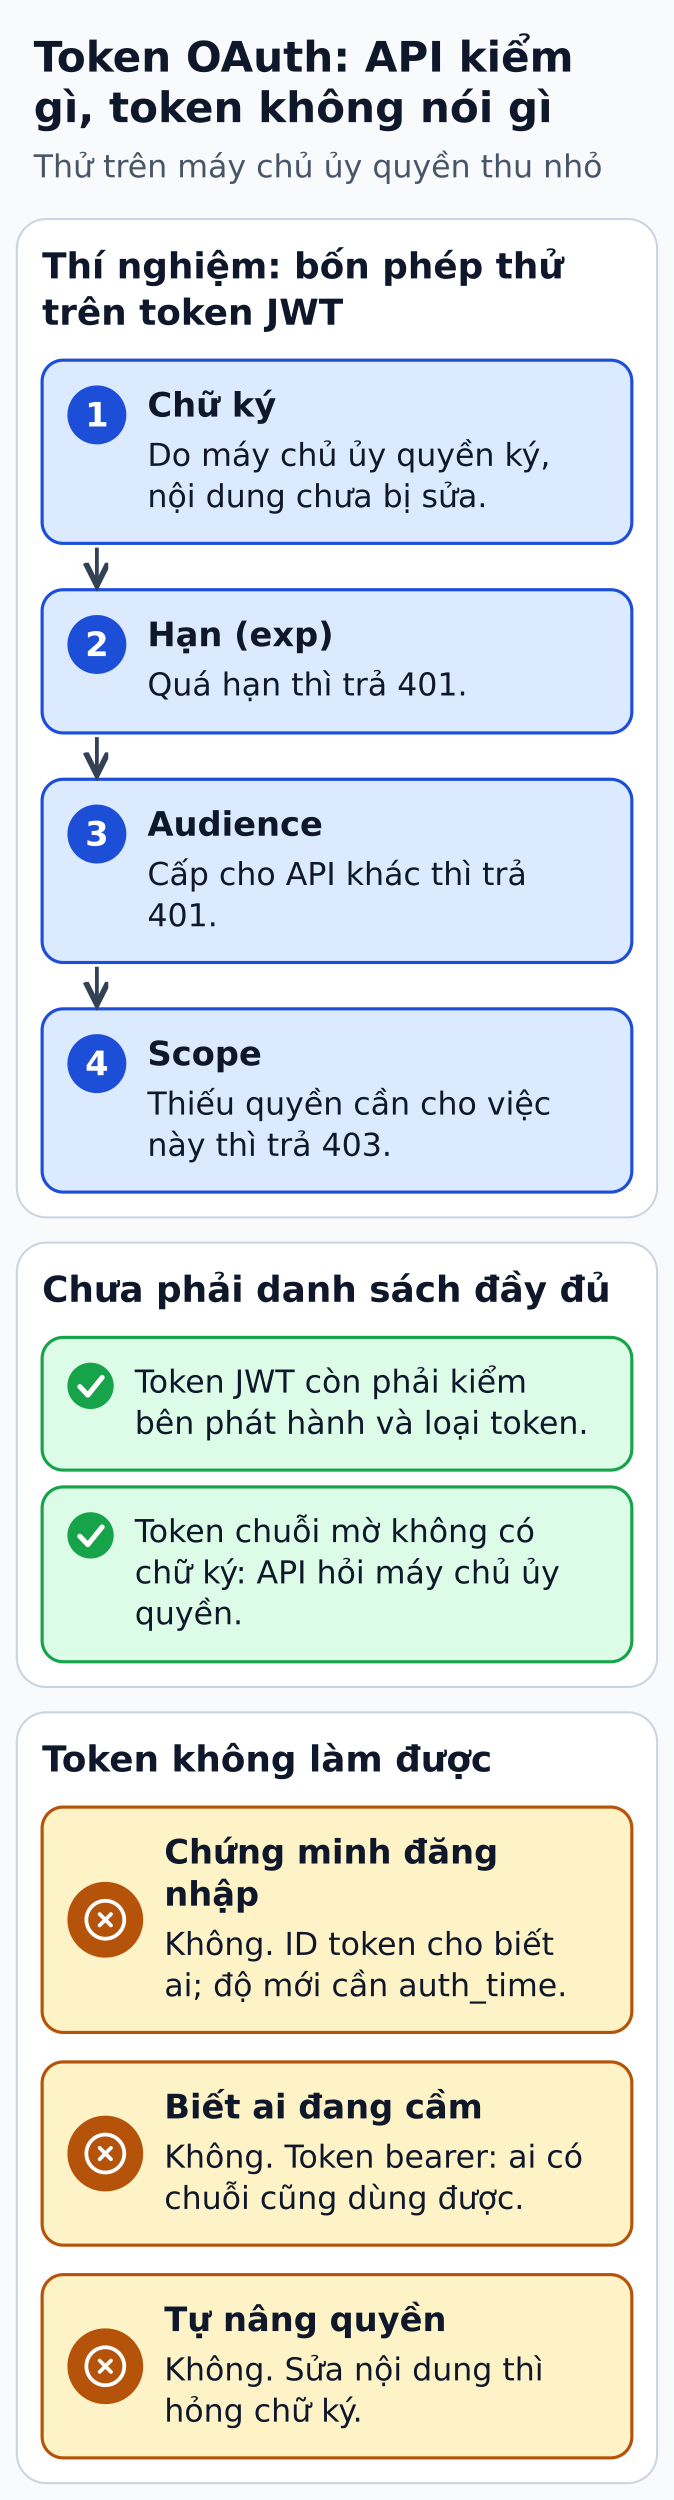
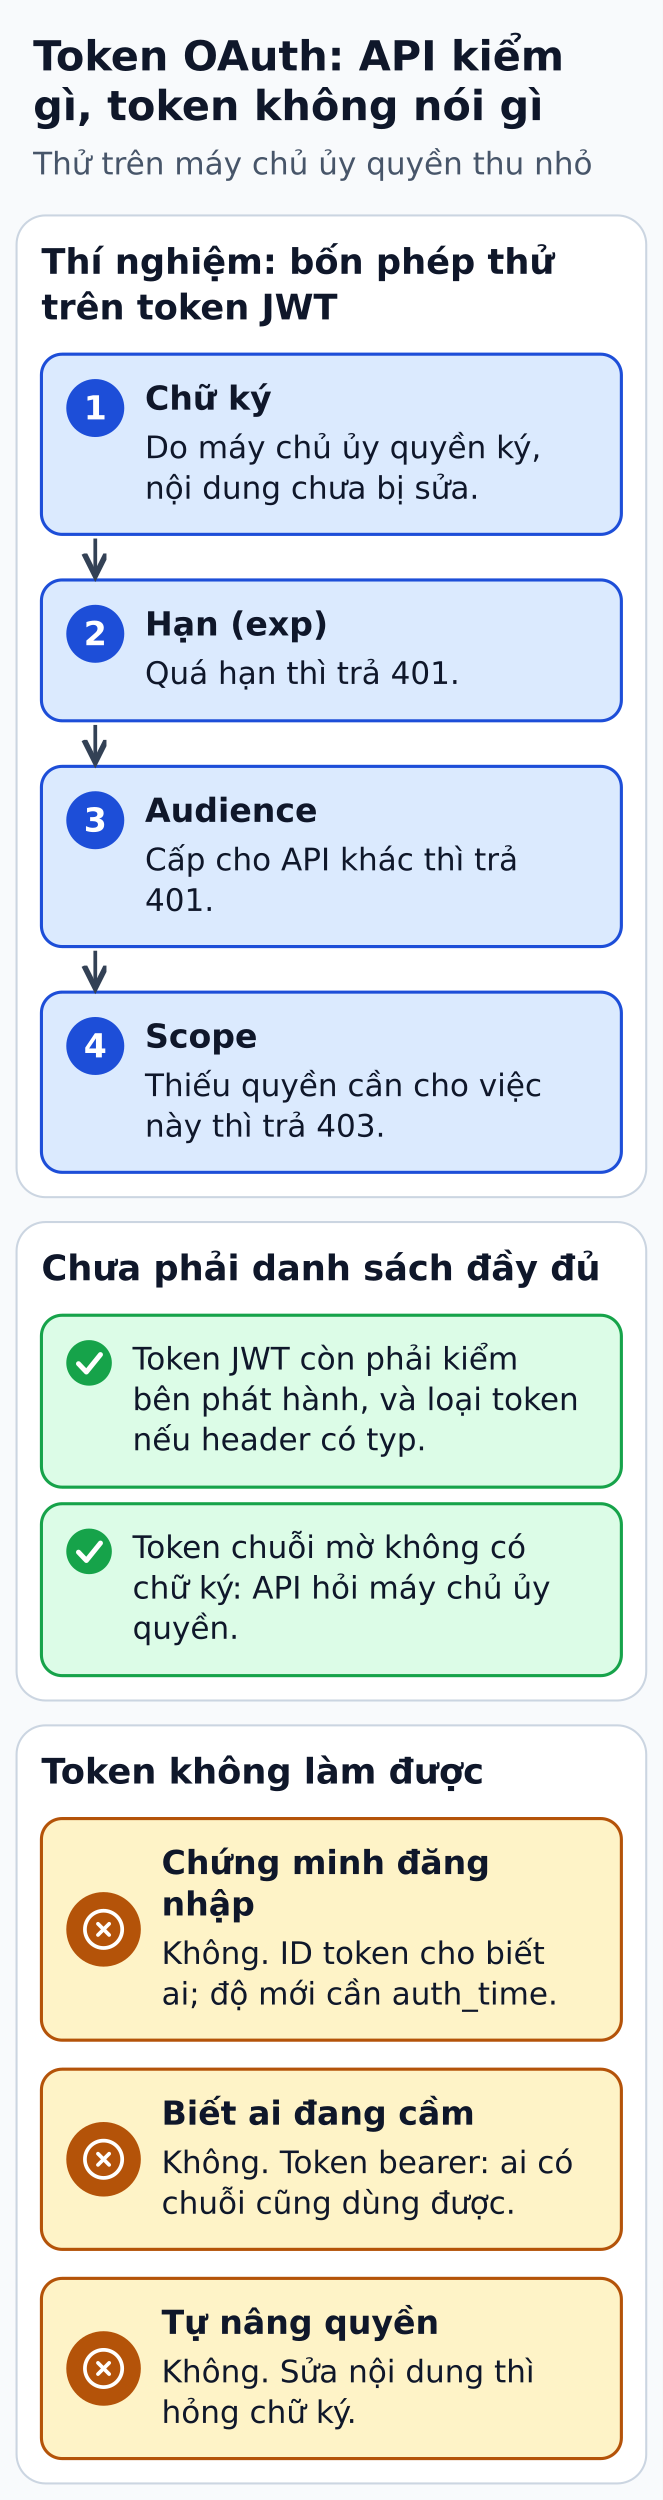
- <svg xmlns="http://www.w3.org/2000/svg" width="320" height="1187" viewBox="0 0 320 1187" role="img" aria-labelledby="title desc">
+ <svg xmlns="http://www.w3.org/2000/svg" width="320" height="1207" viewBox="0 0 320 1207" role="img" aria-labelledby="title desc">
  <defs>
    <marker id="arrow" markerWidth="8" markerHeight="8" refX="6" refY="3" orient="auto">
      <path d="M0,0 L6,3 L0,6" fill="none" stroke="#334155" stroke-width="1.5" />
    </marker>
  </defs>
-   <rect width="320" height="1187" fill="#f8fafc" />
+   <rect width="320" height="1207" fill="#f8fafc" />
  <g font-family="DejaVu Sans, Arial, sans-serif" fill="#0f172a">
    <text x="16" y="34" font-size="20" fill="#0f172a" font-weight="bold" text-anchor="start">Token OAuth: API kiểm</text>
    <text x="16" y="58" font-size="20" fill="#0f172a" font-weight="bold" text-anchor="start">gì, token không nói gì</text>
    <text x="16" y="84.2" font-size="15" fill="#475569" font-weight="normal" text-anchor="start">Thử trên máy chủ ủy quyền thu nhỏ</text>
    <rect x="8" y="104" width="304" height="474" rx="14" fill="#ffffff" stroke="#cbd5e1" stroke-width="1" />
    <text x="20" y="132.2" font-size="17" fill="#0f172a" font-weight="bold" text-anchor="start">Thí nghiệm: bốn phép thử</text>
    <text x="20" y="154.2" font-size="17" fill="#0f172a" font-weight="bold" text-anchor="start">trên token JWT</text>
    <rect x="20" y="171" width="280" height="87" rx="10" fill="#dbeafe" stroke="#1d4ed8" stroke-width="1.5" />
    <circle cx="46" cy="197" r="14" fill="#1d4ed8" />
    <text x="46" y="202.5" font-size="16" fill="#ffffff" font-weight="bold" text-anchor="middle">1</text>
    <text x="70" y="197.8" font-size="16" fill="#0f172a" font-weight="bold" text-anchor="start">Chữ ký</text>
    <text x="70" y="221.2" font-size="15" fill="#0f172a" font-weight="normal" text-anchor="start">Do máy chủ ủy quyền ký,</text>
    <text x="70" y="240.8" font-size="15" fill="#0f172a" font-weight="normal" text-anchor="start">nội dung chưa bị sửa.</text>
    <rect x="20" y="280" width="280" height="68" rx="10" fill="#dbeafe" stroke="#1d4ed8" stroke-width="1.5" />
    <circle cx="46" cy="306" r="14" fill="#1d4ed8" />
    <text x="46" y="311.5" font-size="16" fill="#ffffff" font-weight="bold" text-anchor="middle">2</text>
    <text x="70" y="306.8" font-size="16" fill="#0f172a" font-weight="bold" text-anchor="start">Hạn (exp)</text>
    <text x="70" y="330.2" font-size="15" fill="#0f172a" font-weight="normal" text-anchor="start">Quá hạn thì trả 401.</text>
    <polyline points="46,260 46,278" fill="none" stroke="#334155" stroke-width="1.8" stroke-linejoin="round" marker-end="url(#arrow)" />
    <rect x="20" y="370" width="280" height="87" rx="10" fill="#dbeafe" stroke="#1d4ed8" stroke-width="1.5" />
    <circle cx="46" cy="396" r="14" fill="#1d4ed8" />
    <text x="46" y="401.5" font-size="16" fill="#ffffff" font-weight="bold" text-anchor="middle">3</text>
    <text x="70" y="396.8" font-size="16" fill="#0f172a" font-weight="bold" text-anchor="start">Audience</text>
    <text x="70" y="420.2" font-size="15" fill="#0f172a" font-weight="normal" text-anchor="start">Cấp cho API khác thì trả</text>
    <text x="70" y="439.8" font-size="15" fill="#0f172a" font-weight="normal" text-anchor="start">401.</text>
    <polyline points="46,350 46,368" fill="none" stroke="#334155" stroke-width="1.8" stroke-linejoin="round" marker-end="url(#arrow)" />
    <rect x="20" y="479" width="280" height="87" rx="10" fill="#dbeafe" stroke="#1d4ed8" stroke-width="1.5" />
    <circle cx="46" cy="505" r="14" fill="#1d4ed8" />
    <text x="46" y="510.5" font-size="16" fill="#ffffff" font-weight="bold" text-anchor="middle">4</text>
    <text x="70" y="505.8" font-size="16" fill="#0f172a" font-weight="bold" text-anchor="start">Scope</text>
    <text x="70" y="529.2" font-size="15" fill="#0f172a" font-weight="normal" text-anchor="start">Thiếu quyền cần cho việc</text>
    <text x="70" y="548.8" font-size="15" fill="#0f172a" font-weight="normal" text-anchor="start">này thì trả 403.</text>
    <polyline points="46,459 46,477" fill="none" stroke="#334155" stroke-width="1.8" stroke-linejoin="round" marker-end="url(#arrow)" />
-     <rect x="8" y="590" width="304" height="211" rx="14" fill="#ffffff" stroke="#cbd5e1" stroke-width="1" />
+     <rect x="8" y="590" width="304" height="231" rx="14" fill="#ffffff" stroke="#cbd5e1" stroke-width="1" />
    <text x="20" y="618.1" font-size="17" fill="#0f172a" font-weight="bold" text-anchor="start">Chưa phải danh sách đầy đủ</text>
-     <rect x="20" y="635" width="280" height="63" rx="10" fill="#dcfce7" stroke="#16a34a" stroke-width="1.5" />
+     <rect x="20" y="635" width="280" height="83" rx="10" fill="#dcfce7" stroke="#16a34a" stroke-width="1.5" />
    <circle cx="43" cy="658" r="11" fill="#16a34a" />
    <polyline points="37.9,658.4 41.7,662.4 48.5,654" fill="none" stroke="#ffffff" stroke-width="2.4" stroke-linecap="round" stroke-linejoin="round" />
    <text x="64" y="661.2" font-size="15" fill="#0f172a" font-weight="normal" text-anchor="start">Token JWT còn phải kiểm</text>
-     <text x="64" y="680.8" font-size="15" fill="#0f172a" font-weight="normal" text-anchor="start">bên phát hành và loại token.</text>
-     <rect x="20" y="706" width="280" height="83" rx="10" fill="#dcfce7" stroke="#16a34a" stroke-width="1.5" />
-     <circle cx="43" cy="729" r="11" fill="#16a34a" />
-     <polyline points="37.9,729.4 41.7,733.4 48.5,725" fill="none" stroke="#ffffff" stroke-width="2.4" stroke-linecap="round" stroke-linejoin="round" />
-     <text x="64" y="732.2" font-size="15" fill="#0f172a" font-weight="normal" text-anchor="start">Token chuỗi mờ không có</text>
-     <text x="64" y="751.8" font-size="15" fill="#0f172a" font-weight="normal" text-anchor="start">chữ ký: API hỏi máy chủ ủy</text>
-     <text x="64" y="771.2" font-size="15" fill="#0f172a" font-weight="normal" text-anchor="start">quyền.</text>
-     <rect x="8" y="813" width="304" height="366" rx="14" fill="#ffffff" stroke="#cbd5e1" stroke-width="1" />
-     <text x="20" y="841.1" font-size="17" fill="#0f172a" font-weight="bold" text-anchor="start">Token không làm được</text>
-     <rect x="20" y="858" width="280" height="107" rx="10" fill="#fef3c7" stroke="#b45309" stroke-width="1.5" />
-     <circle cx="50" cy="911.5" r="18" fill="#b45309" />
-     <g transform="translate(39.2 900.7) scale(0.9)" fill="none" stroke="#FFFFFF" stroke-width="2" stroke-linecap="round" stroke-linejoin="round">
+     <text x="64" y="680.8" font-size="15" fill="#0f172a" font-weight="normal" text-anchor="start">bên phát hành, và loại token</text>
+     <text x="64" y="700.2" font-size="15" fill="#0f172a" font-weight="normal" text-anchor="start">nếu header có typ.</text>
+     <rect x="20" y="726" width="280" height="83" rx="10" fill="#dcfce7" stroke="#16a34a" stroke-width="1.5" />
+     <circle cx="43" cy="749" r="11" fill="#16a34a" />
+     <polyline points="37.9,749.4 41.7,753.4 48.5,745" fill="none" stroke="#ffffff" stroke-width="2.4" stroke-linecap="round" stroke-linejoin="round" />
+     <text x="64" y="752.2" font-size="15" fill="#0f172a" font-weight="normal" text-anchor="start">Token chuỗi mờ không có</text>
+     <text x="64" y="771.8" font-size="15" fill="#0f172a" font-weight="normal" text-anchor="start">chữ ký: API hỏi máy chủ ủy</text>
+     <text x="64" y="791.2" font-size="15" fill="#0f172a" font-weight="normal" text-anchor="start">quyền.</text>
+     <rect x="8" y="833" width="304" height="366" rx="14" fill="#ffffff" stroke="#cbd5e1" stroke-width="1" />
+     <text x="20" y="861.1" font-size="17" fill="#0f172a" font-weight="bold" text-anchor="start">Token không làm được</text>
+     <rect x="20" y="878" width="280" height="107" rx="10" fill="#fef3c7" stroke="#b45309" stroke-width="1.5" />
+     <circle cx="50" cy="931.5" r="18" fill="#b45309" />
+     <g transform="translate(39.2 920.7) scale(0.9)" fill="none" stroke="#FFFFFF" stroke-width="2" stroke-linecap="round" stroke-linejoin="round">
      <circle cx="12" cy="12" r="10" />
      <path d="m15 9-6 6" />
      <path d="m9 9 6 6" />
    </g>
-     <text x="78" y="884.8" font-size="16" fill="#0f172a" font-weight="bold" text-anchor="start">Chứng minh đăng</text>
-     <text x="78" y="904.8" font-size="16" fill="#0f172a" font-weight="bold" text-anchor="start">nhập</text>
-     <text x="78" y="928.2" font-size="15" fill="#0f172a" font-weight="normal" text-anchor="start">Không. ID token cho biết</text>
-     <text x="78" y="947.8" font-size="15" fill="#0f172a" font-weight="normal" text-anchor="start">ai; độ mới cần auth_time.</text>
-     <rect x="20" y="979" width="280" height="87" rx="10" fill="#fef3c7" stroke="#b45309" stroke-width="1.5" />
-     <circle cx="50" cy="1022.5" r="18" fill="#b45309" />
-     <g transform="translate(39.2 1011.7) scale(0.9)" fill="none" stroke="#FFFFFF" stroke-width="2" stroke-linecap="round" stroke-linejoin="round">
+     <text x="78" y="904.8" font-size="16" fill="#0f172a" font-weight="bold" text-anchor="start">Chứng minh đăng</text>
+     <text x="78" y="924.8" font-size="16" fill="#0f172a" font-weight="bold" text-anchor="start">nhập</text>
+     <text x="78" y="948.2" font-size="15" fill="#0f172a" font-weight="normal" text-anchor="start">Không. ID token cho biết</text>
+     <text x="78" y="967.8" font-size="15" fill="#0f172a" font-weight="normal" text-anchor="start">ai; độ mới cần auth_time.</text>
+     <rect x="20" y="999" width="280" height="87" rx="10" fill="#fef3c7" stroke="#b45309" stroke-width="1.5" />
+     <circle cx="50" cy="1042.5" r="18" fill="#b45309" />
+     <g transform="translate(39.2 1031.7) scale(0.9)" fill="none" stroke="#FFFFFF" stroke-width="2" stroke-linecap="round" stroke-linejoin="round">
      <circle cx="12" cy="12" r="10" />
      <path d="m15 9-6 6" />
      <path d="m9 9 6 6" />
    </g>
-     <text x="78" y="1005.8" font-size="16" fill="#0f172a" font-weight="bold" text-anchor="start">Biết ai đang cầm</text>
-     <text x="78" y="1029.2" font-size="15" fill="#0f172a" font-weight="normal" text-anchor="start">Không. Token bearer: ai có</text>
-     <text x="78" y="1048.8" font-size="15" fill="#0f172a" font-weight="normal" text-anchor="start">chuỗi cũng dùng được.</text>
-     <rect x="20" y="1080" width="280" height="87" rx="10" fill="#fef3c7" stroke="#b45309" stroke-width="1.5" />
-     <circle cx="50" cy="1123.5" r="18" fill="#b45309" />
-     <g transform="translate(39.2 1112.7) scale(0.9)" fill="none" stroke="#FFFFFF" stroke-width="2" stroke-linecap="round" stroke-linejoin="round">
+     <text x="78" y="1025.8" font-size="16" fill="#0f172a" font-weight="bold" text-anchor="start">Biết ai đang cầm</text>
+     <text x="78" y="1049.2" font-size="15" fill="#0f172a" font-weight="normal" text-anchor="start">Không. Token bearer: ai có</text>
+     <text x="78" y="1068.8" font-size="15" fill="#0f172a" font-weight="normal" text-anchor="start">chuỗi cũng dùng được.</text>
+     <rect x="20" y="1100" width="280" height="87" rx="10" fill="#fef3c7" stroke="#b45309" stroke-width="1.5" />
+     <circle cx="50" cy="1143.5" r="18" fill="#b45309" />
+     <g transform="translate(39.2 1132.7) scale(0.9)" fill="none" stroke="#FFFFFF" stroke-width="2" stroke-linecap="round" stroke-linejoin="round">
      <circle cx="12" cy="12" r="10" />
      <path d="m15 9-6 6" />
      <path d="m9 9 6 6" />
    </g>
-     <text x="78" y="1106.8" font-size="16" fill="#0f172a" font-weight="bold" text-anchor="start">Tự nâng quyền</text>
-     <text x="78" y="1130.2" font-size="15" fill="#0f172a" font-weight="normal" text-anchor="start">Không. Sửa nội dung thì</text>
-     <text x="78" y="1149.8" font-size="15" fill="#0f172a" font-weight="normal" text-anchor="start">hỏng chữ ký.</text>
+     <text x="78" y="1126.8" font-size="16" fill="#0f172a" font-weight="bold" text-anchor="start">Tự nâng quyền</text>
+     <text x="78" y="1150.2" font-size="15" fill="#0f172a" font-weight="normal" text-anchor="start">Không. Sửa nội dung thì</text>
+     <text x="78" y="1169.8" font-size="15" fill="#0f172a" font-weight="normal" text-anchor="start">hỏng chữ ký.</text>
  </g>
</svg>
